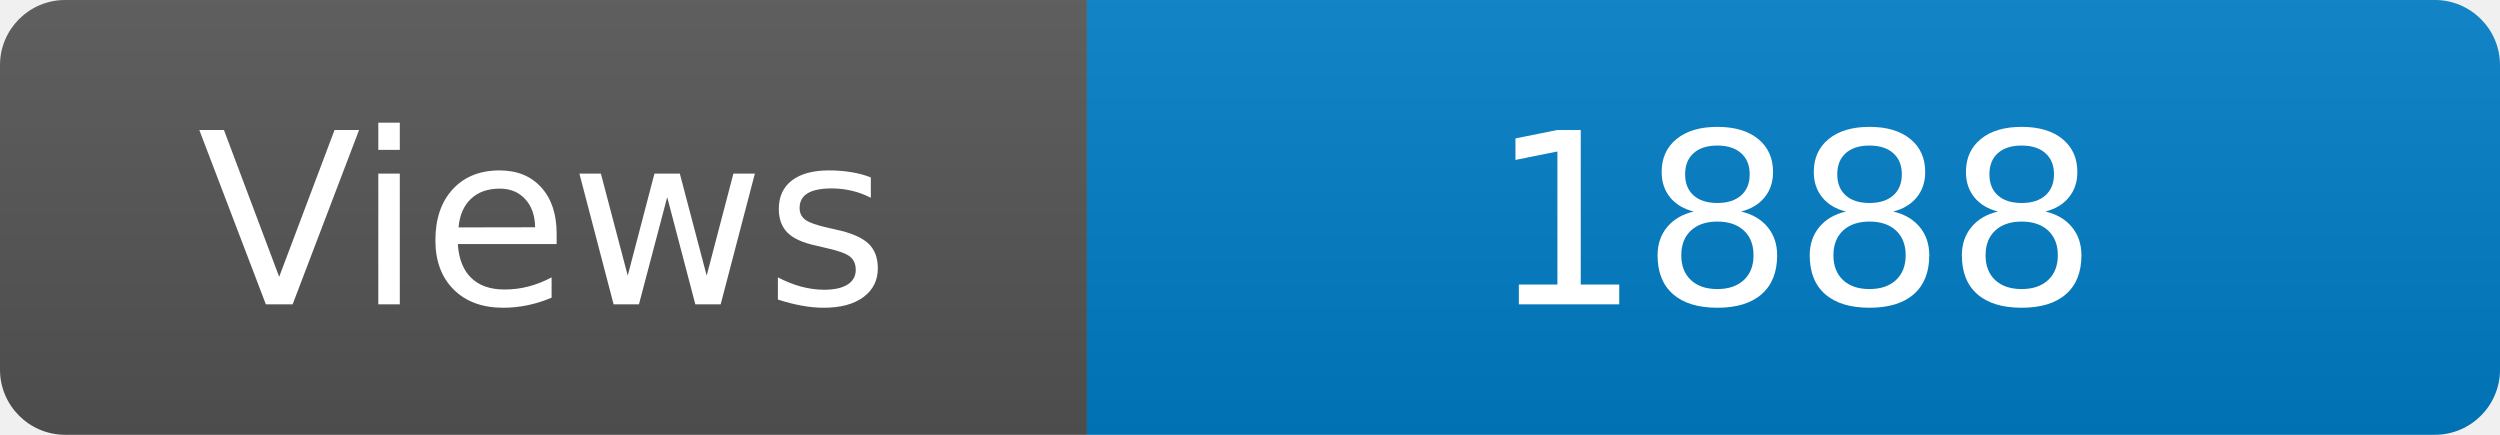
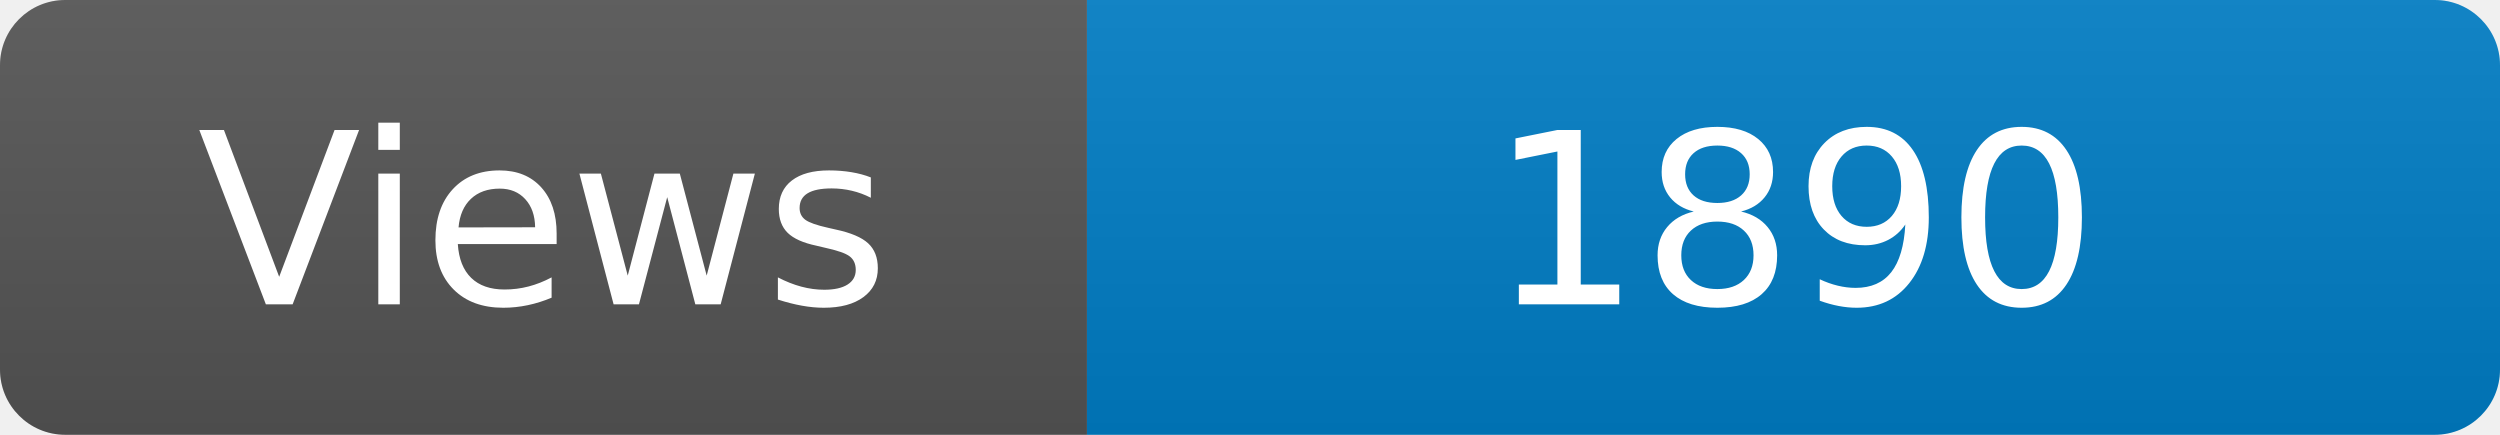
<svg xmlns="http://www.w3.org/2000/svg" width="115" height="20" role="img" aria-label="Maintained?: yes">
  <linearGradient id="s" x2="0" y2="100%">
    <stop offset="0" stop-color="#bbb" stop-opacity=".1" />
    <stop offset="1" stop-opacity=".1" />
  </linearGradient>
  <clipPath id="r">
    <rect width="115" height="20" rx="3" fill="#fff" />
  </clipPath>
  <g clip-path="url(#r)">
    <rect width="50" height="20" fill="#555" />
    <rect x="50" width="160" height="20" fill="#007ec6" />
    <rect width="115" height="20" fill="url(#s)" />
  </g>
  <g fill="#fff" text-anchor="middle" font-family="Verdana,Geneva,DejaVu Sans,sans-serif" font-size="110">
    <text x="250" y="140" transform="scale(.1)" fill="#fff">Views</text>
-     <text x="825" y="140" transform="scale(.1)" fill="#fff">1888</text>
+     <text x="825" y="140" transform="scale(.1)" fill="#fff">1890</text>
  </g>
</svg>
